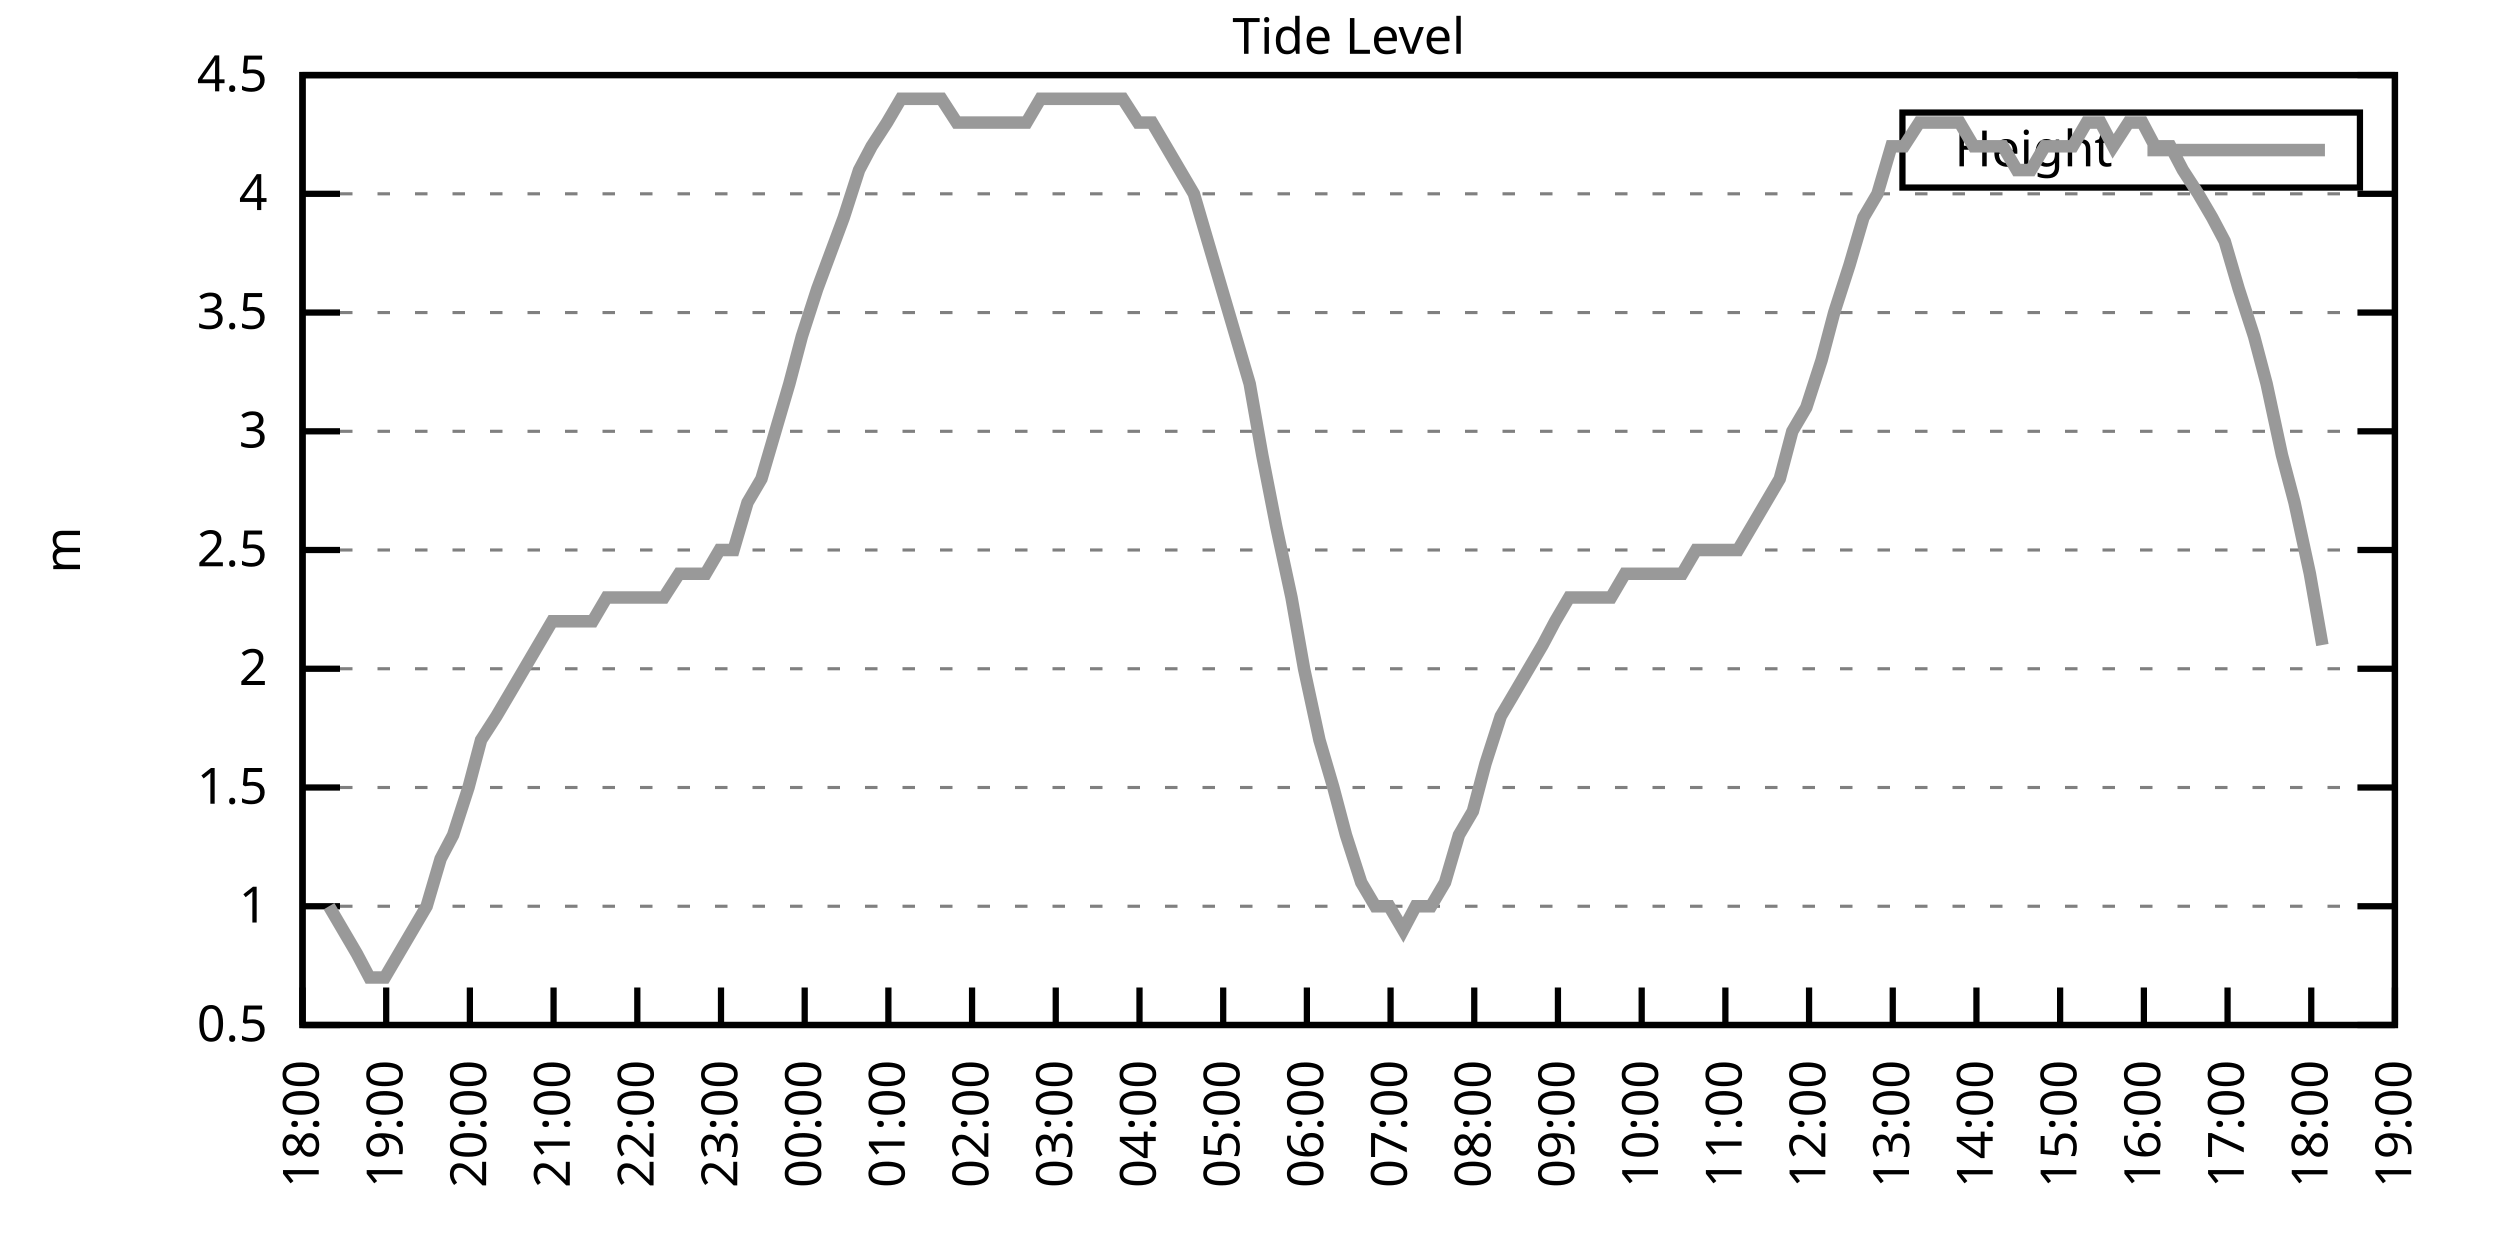
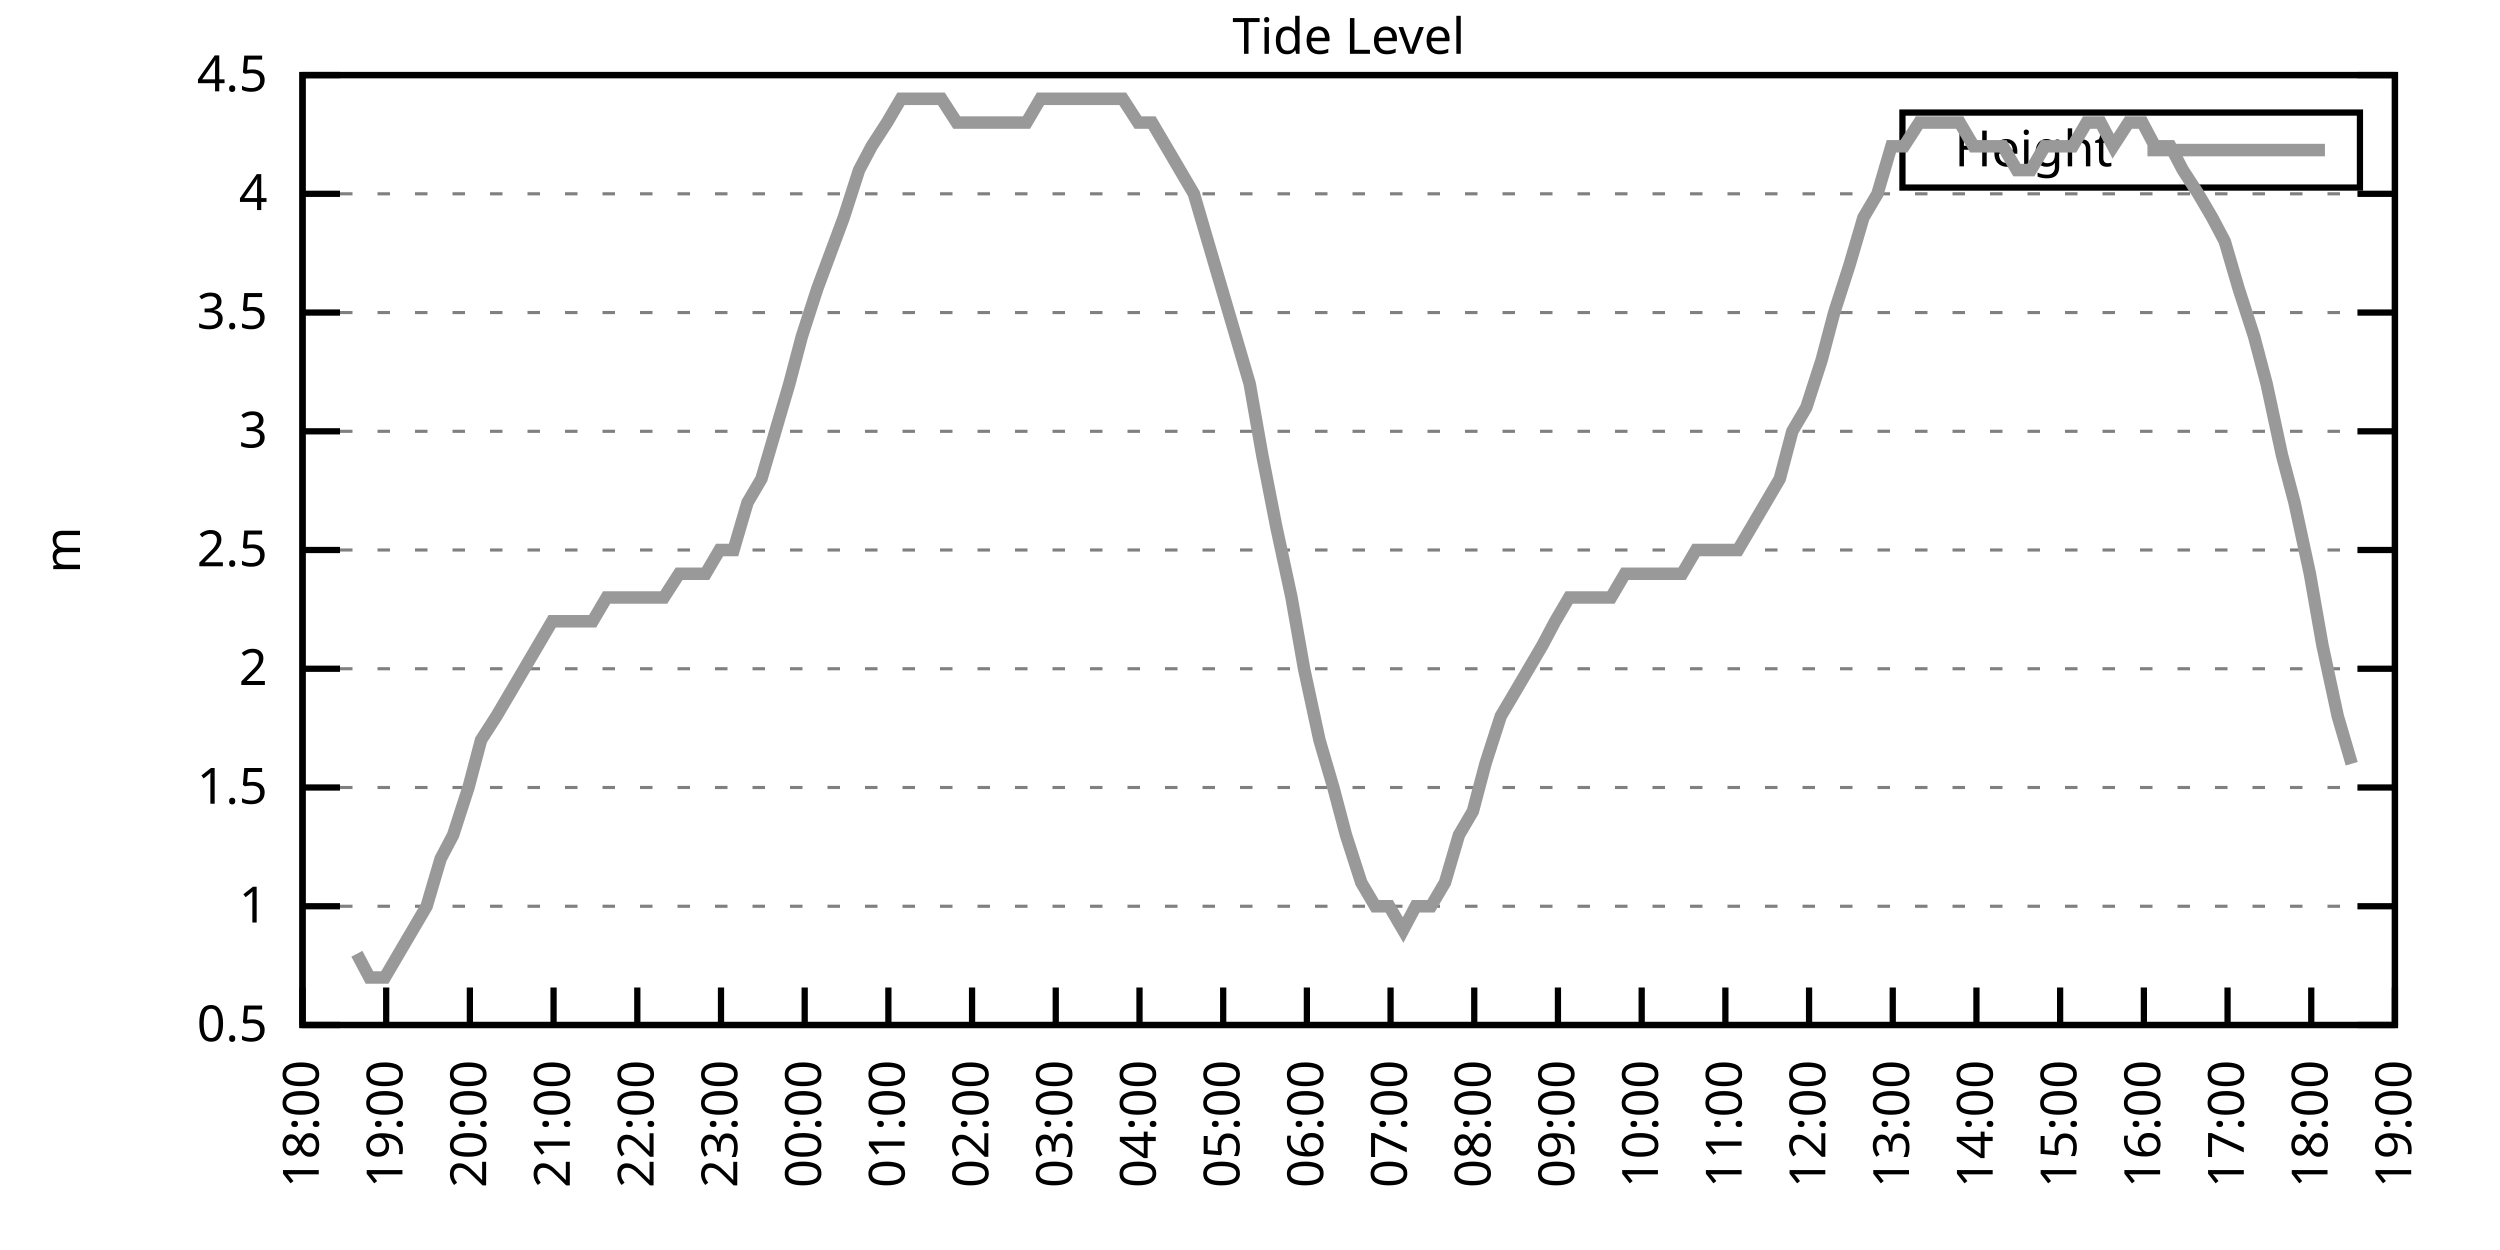
<svg xmlns="http://www.w3.org/2000/svg" xmlns:xlink="http://www.w3.org/1999/xlink" width="400" height="200" viewBox="0 0 400 200">
  <g id="gnuplot_canvas">
    <rect x="0" y="0" width="400" height="200" fill="none" />
    <defs>
      <circle id="gpDot" r="0.5" stroke-width="0.5" stroke="currentColor" />
      <path id="gpPt0" stroke-width="0.333" stroke="currentColor" d="M-1,0 h2 M0,-1 v2" />
      <path id="gpPt1" stroke-width="0.333" stroke="currentColor" d="M-1,-1 L1,1 M1,-1 L-1,1" />
      <path id="gpPt2" stroke-width="0.333" stroke="currentColor" d="M-1,0 L1,0 M0,-1 L0,1 M-1,-1 L1,1 M-1,1 L1,-1" />
      <rect id="gpPt3" stroke-width="0.333" stroke="currentColor" x="-1" y="-1" width="2" height="2" />
      <rect id="gpPt4" stroke-width="0.333" stroke="currentColor" fill="currentColor" x="-1" y="-1" width="2" height="2" />
      <circle id="gpPt5" stroke-width="0.333" stroke="currentColor" cx="0" cy="0" r="1" />
      <use xlink:href="#gpPt5" id="gpPt6" fill="currentColor" stroke="none" />
      <path id="gpPt7" stroke-width="0.333" stroke="currentColor" d="M0,-1.33 L-1.33,0.67 L1.33,0.67 z" />
      <use xlink:href="#gpPt7" id="gpPt8" fill="currentColor" stroke="none" />
      <use xlink:href="#gpPt7" id="gpPt9" stroke="currentColor" transform="rotate(180)" />
      <use xlink:href="#gpPt9" id="gpPt10" fill="currentColor" stroke="none" />
      <use xlink:href="#gpPt3" id="gpPt11" stroke="currentColor" transform="rotate(45)" />
      <use xlink:href="#gpPt11" id="gpPt12" fill="currentColor" stroke="none" />
      <path id="gpPt13" stroke-width="0.333" stroke="currentColor" d="M0,1.330 L1.265,0.411 L0.782,-1.067 L-0.782,-1.076 L-1.265,0.411 z" />
      <use xlink:href="#gpPt13" id="gpPt14" fill="currentColor" stroke="none" />
      <filter id="textbox" filterUnits="objectBoundingBox" x="0" y="0" height="1" width="1">
        <feFlood flood-color="white" flood-opacity="1" result="bgnd" />
        <feComposite in="SourceGraphic" in2="bgnd" operator="atop" />
      </filter>
      <filter id="greybox" filterUnits="objectBoundingBox" x="0" y="0" height="1" width="1">
        <feFlood flood-color="lightgrey" flood-opacity="1" result="grey" />
        <feComposite in="SourceGraphic" in2="grey" operator="atop" />
      </filter>
    </defs>
    <g fill="none" color="white" stroke="currentColor" stroke-width="1.00" stroke-linecap="butt" stroke-linejoin="miter">
</g>
    <g fill="none" color="black" stroke="currentColor" stroke-width="1.00" stroke-linecap="butt" stroke-linejoin="miter">
      <g stroke="none" shape-rendering="crispEdges">
        <polygon fill="rgb(255, 255, 255)" points="48.40,164.00 383.18,164.00 383.18,12.02 48.40,12.02 " />
      </g>
    </g>
    <g fill="none" color="black" stroke="currentColor" stroke-width="1.00" stroke-linecap="butt" stroke-linejoin="miter">
</g>
    <g fill="none" color="black" stroke="black" stroke-width="0.50" stroke-linecap="butt" stroke-linejoin="miter">
</g>
    <g fill="none" color="gray" stroke="currentColor" stroke-width="0.50" stroke-linecap="butt" stroke-linejoin="miter">
      <path stroke="gray" stroke-dasharray="2,4" class="gridline" d="M48.40,164.00 L383.19,164.00  " />
    </g>
    <g fill="none" color="gray" stroke="gray" stroke-width="1.00" stroke-linecap="butt" stroke-linejoin="miter">
</g>
    <g fill="none" color="black" stroke="currentColor" stroke-width="1.00" stroke-linecap="butt" stroke-linejoin="miter">
      <path stroke="black" d="M48.40,164.00 L54.40,164.00 M383.19,164.00 L377.19,164.00  " />
      <g transform="translate(42.80,166.60)" stroke="none" fill="black" font-family="Sans" font-size="8.00" text-anchor="end">
        <text>
          <tspan font-family="Sans"> 0.5</tspan>
        </text>
      </g>
    </g>
    <g fill="none" color="black" stroke="currentColor" stroke-width="1.00" stroke-linecap="butt" stroke-linejoin="miter">
</g>
    <g fill="none" color="black" stroke="black" stroke-width="0.50" stroke-linecap="butt" stroke-linejoin="miter">
</g>
    <g fill="none" color="gray" stroke="currentColor" stroke-width="0.50" stroke-linecap="butt" stroke-linejoin="miter">
      <path stroke="gray" stroke-dasharray="2,4" class="gridline" d="M48.40,145.00 L383.19,145.00  " />
    </g>
    <g fill="none" color="gray" stroke="gray" stroke-width="1.00" stroke-linecap="butt" stroke-linejoin="miter">
</g>
    <g fill="none" color="black" stroke="currentColor" stroke-width="1.00" stroke-linecap="butt" stroke-linejoin="miter">
      <path stroke="black" d="M48.40,145.00 L54.40,145.00 M383.19,145.00 L377.19,145.00  " />
      <g transform="translate(42.80,147.60)" stroke="none" fill="black" font-family="Sans" font-size="8.00" text-anchor="end">
        <text>
          <tspan font-family="Sans"> 1</tspan>
        </text>
      </g>
    </g>
    <g fill="none" color="black" stroke="currentColor" stroke-width="1.00" stroke-linecap="butt" stroke-linejoin="miter">
</g>
    <g fill="none" color="black" stroke="black" stroke-width="0.50" stroke-linecap="butt" stroke-linejoin="miter">
</g>
    <g fill="none" color="gray" stroke="currentColor" stroke-width="0.50" stroke-linecap="butt" stroke-linejoin="miter">
      <path stroke="gray" stroke-dasharray="2,4" class="gridline" d="M48.40,126.00 L383.19,126.00  " />
    </g>
    <g fill="none" color="gray" stroke="gray" stroke-width="1.00" stroke-linecap="butt" stroke-linejoin="miter">
</g>
    <g fill="none" color="black" stroke="currentColor" stroke-width="1.00" stroke-linecap="butt" stroke-linejoin="miter">
      <path stroke="black" d="M48.40,126.00 L54.40,126.00 M383.19,126.00 L377.19,126.00  " />
      <g transform="translate(42.80,128.60)" stroke="none" fill="black" font-family="Sans" font-size="8.00" text-anchor="end">
        <text>
          <tspan font-family="Sans"> 1.5</tspan>
        </text>
      </g>
    </g>
    <g fill="none" color="black" stroke="currentColor" stroke-width="1.00" stroke-linecap="butt" stroke-linejoin="miter">
</g>
    <g fill="none" color="black" stroke="black" stroke-width="0.50" stroke-linecap="butt" stroke-linejoin="miter">
</g>
    <g fill="none" color="gray" stroke="currentColor" stroke-width="0.50" stroke-linecap="butt" stroke-linejoin="miter">
      <path stroke="gray" stroke-dasharray="2,4" class="gridline" d="M48.40,107.00 L383.19,107.00  " />
    </g>
    <g fill="none" color="gray" stroke="gray" stroke-width="1.00" stroke-linecap="butt" stroke-linejoin="miter">
</g>
    <g fill="none" color="black" stroke="currentColor" stroke-width="1.00" stroke-linecap="butt" stroke-linejoin="miter">
      <path stroke="black" d="M48.40,107.00 L54.40,107.00 M383.19,107.00 L377.19,107.00  " />
      <g transform="translate(42.80,109.60)" stroke="none" fill="black" font-family="Sans" font-size="8.00" text-anchor="end">
        <text>
          <tspan font-family="Sans"> 2</tspan>
        </text>
      </g>
    </g>
    <g fill="none" color="black" stroke="currentColor" stroke-width="1.00" stroke-linecap="butt" stroke-linejoin="miter">
</g>
    <g fill="none" color="black" stroke="black" stroke-width="0.50" stroke-linecap="butt" stroke-linejoin="miter">
</g>
    <g fill="none" color="gray" stroke="currentColor" stroke-width="0.50" stroke-linecap="butt" stroke-linejoin="miter">
      <path stroke="gray" stroke-dasharray="2,4" class="gridline" d="M48.40,88.00 L383.19,88.00  " />
    </g>
    <g fill="none" color="gray" stroke="gray" stroke-width="1.00" stroke-linecap="butt" stroke-linejoin="miter">
</g>
    <g fill="none" color="black" stroke="currentColor" stroke-width="1.00" stroke-linecap="butt" stroke-linejoin="miter">
      <path stroke="black" d="M48.40,88.00 L54.40,88.00 M383.19,88.00 L377.19,88.00  " />
      <g transform="translate(42.80,90.60)" stroke="none" fill="black" font-family="Sans" font-size="8.00" text-anchor="end">
        <text>
          <tspan font-family="Sans"> 2.5</tspan>
        </text>
      </g>
    </g>
    <g fill="none" color="black" stroke="currentColor" stroke-width="1.00" stroke-linecap="butt" stroke-linejoin="miter">
</g>
    <g fill="none" color="black" stroke="black" stroke-width="0.50" stroke-linecap="butt" stroke-linejoin="miter">
</g>
    <g fill="none" color="gray" stroke="currentColor" stroke-width="0.50" stroke-linecap="butt" stroke-linejoin="miter">
      <path stroke="gray" stroke-dasharray="2,4" class="gridline" d="M48.40,69.01 L383.19,69.01  " />
    </g>
    <g fill="none" color="gray" stroke="gray" stroke-width="1.00" stroke-linecap="butt" stroke-linejoin="miter">
</g>
    <g fill="none" color="black" stroke="currentColor" stroke-width="1.00" stroke-linecap="butt" stroke-linejoin="miter">
      <path stroke="black" d="M48.40,69.01 L54.40,69.01 M383.19,69.01 L377.19,69.01  " />
      <g transform="translate(42.80,71.61)" stroke="none" fill="black" font-family="Sans" font-size="8.00" text-anchor="end">
        <text>
          <tspan font-family="Sans"> 3</tspan>
        </text>
      </g>
    </g>
    <g fill="none" color="black" stroke="currentColor" stroke-width="1.00" stroke-linecap="butt" stroke-linejoin="miter">
</g>
    <g fill="none" color="black" stroke="black" stroke-width="0.50" stroke-linecap="butt" stroke-linejoin="miter">
</g>
    <g fill="none" color="gray" stroke="currentColor" stroke-width="0.50" stroke-linecap="butt" stroke-linejoin="miter">
      <path stroke="gray" stroke-dasharray="2,4" class="gridline" d="M48.40,50.01 L383.19,50.01  " />
    </g>
    <g fill="none" color="gray" stroke="gray" stroke-width="1.00" stroke-linecap="butt" stroke-linejoin="miter">
</g>
    <g fill="none" color="black" stroke="currentColor" stroke-width="1.00" stroke-linecap="butt" stroke-linejoin="miter">
      <path stroke="black" d="M48.40,50.01 L54.40,50.01 M383.19,50.01 L377.19,50.01  " />
      <g transform="translate(42.80,52.61)" stroke="none" fill="black" font-family="Sans" font-size="8.00" text-anchor="end">
        <text>
          <tspan font-family="Sans"> 3.5</tspan>
        </text>
      </g>
    </g>
    <g fill="none" color="black" stroke="currentColor" stroke-width="1.00" stroke-linecap="butt" stroke-linejoin="miter">
</g>
    <g fill="none" color="black" stroke="black" stroke-width="0.50" stroke-linecap="butt" stroke-linejoin="miter">
</g>
    <g fill="none" color="gray" stroke="currentColor" stroke-width="0.50" stroke-linecap="butt" stroke-linejoin="miter">
      <path stroke="gray" stroke-dasharray="2,4" class="gridline" d="M48.40,31.01 L383.19,31.01  " />
    </g>
    <g fill="none" color="gray" stroke="gray" stroke-width="1.00" stroke-linecap="butt" stroke-linejoin="miter">
</g>
    <g fill="none" color="black" stroke="currentColor" stroke-width="1.00" stroke-linecap="butt" stroke-linejoin="miter">
      <path stroke="black" d="M48.40,31.01 L54.40,31.01 M383.19,31.01 L377.19,31.01  " />
      <g transform="translate(42.80,33.61)" stroke="none" fill="black" font-family="Sans" font-size="8.00" text-anchor="end">
        <text>
          <tspan font-family="Sans"> 4</tspan>
        </text>
      </g>
    </g>
    <g fill="none" color="black" stroke="currentColor" stroke-width="1.00" stroke-linecap="butt" stroke-linejoin="miter">
</g>
    <g fill="none" color="black" stroke="black" stroke-width="0.50" stroke-linecap="butt" stroke-linejoin="miter">
</g>
    <g fill="none" color="gray" stroke="currentColor" stroke-width="0.50" stroke-linecap="butt" stroke-linejoin="miter">
      <path stroke="gray" stroke-dasharray="2,4" class="gridline" d="M48.40,12.01 L383.19,12.01  " />
    </g>
    <g fill="none" color="gray" stroke="gray" stroke-width="1.00" stroke-linecap="butt" stroke-linejoin="miter">
</g>
    <g fill="none" color="black" stroke="currentColor" stroke-width="1.00" stroke-linecap="butt" stroke-linejoin="miter">
      <path stroke="black" d="M48.40,12.01 L54.40,12.01 M383.19,12.01 L377.19,12.01  " />
      <g transform="translate(42.80,14.61)" stroke="none" fill="black" font-family="Sans" font-size="8.00" text-anchor="end">
        <text>
          <tspan font-family="Sans"> 4.5</tspan>
        </text>
      </g>
    </g>
    <g fill="none" color="black" stroke="currentColor" stroke-width="1.00" stroke-linecap="butt" stroke-linejoin="miter">
      <path stroke="black" d="M48.40,164.00 L48.40,158.00  " />
      <g transform="translate(51.00,169.60) rotate(270.00)" stroke="none" fill="black" font-family="Sans" font-size="8.00" text-anchor="end">
        <text>
          <tspan font-family="Sans">18:00</tspan>
        </text>
      </g>
    </g>
    <g fill="none" color="black" stroke="currentColor" stroke-width="1.00" stroke-linecap="butt" stroke-linejoin="miter">
      <path stroke="black" d="M61.79,164.00 L61.79,158.00  " />
      <g transform="translate(64.39,169.60) rotate(270.00)" stroke="none" fill="black" font-family="Sans" font-size="8.00" text-anchor="end">
        <text>
          <tspan font-family="Sans">19:00</tspan>
        </text>
      </g>
    </g>
    <g fill="none" color="black" stroke="currentColor" stroke-width="1.00" stroke-linecap="butt" stroke-linejoin="miter">
      <path stroke="black" d="M75.18,164.00 L75.18,158.00  " />
      <g transform="translate(77.78,169.60) rotate(270.00)" stroke="none" fill="black" font-family="Sans" font-size="8.00" text-anchor="end">
        <text>
          <tspan font-family="Sans">20:00</tspan>
        </text>
      </g>
    </g>
    <g fill="none" color="black" stroke="currentColor" stroke-width="1.00" stroke-linecap="butt" stroke-linejoin="miter">
      <path stroke="black" d="M88.57,164.00 L88.57,158.00  " />
      <g transform="translate(91.17,169.60) rotate(270.00)" stroke="none" fill="black" font-family="Sans" font-size="8.00" text-anchor="end">
        <text>
          <tspan font-family="Sans">21:00</tspan>
        </text>
      </g>
    </g>
    <g fill="none" color="black" stroke="currentColor" stroke-width="1.00" stroke-linecap="butt" stroke-linejoin="miter">
      <path stroke="black" d="M101.97,164.00 L101.97,158.00  " />
      <g transform="translate(104.57,169.60) rotate(270.00)" stroke="none" fill="black" font-family="Sans" font-size="8.00" text-anchor="end">
        <text>
          <tspan font-family="Sans">22:00</tspan>
        </text>
      </g>
    </g>
    <g fill="none" color="black" stroke="currentColor" stroke-width="1.00" stroke-linecap="butt" stroke-linejoin="miter">
      <path stroke="black" d="M115.36,164.00 L115.36,158.00  " />
      <g transform="translate(117.96,169.60) rotate(270.00)" stroke="none" fill="black" font-family="Sans" font-size="8.00" text-anchor="end">
        <text>
          <tspan font-family="Sans">23:00</tspan>
        </text>
      </g>
    </g>
    <g fill="none" color="black" stroke="currentColor" stroke-width="1.00" stroke-linecap="butt" stroke-linejoin="miter">
      <path stroke="black" d="M128.75,164.00 L128.75,158.00  " />
      <g transform="translate(131.35,169.60) rotate(270.00)" stroke="none" fill="black" font-family="Sans" font-size="8.00" text-anchor="end">
        <text>
          <tspan font-family="Sans">00:00</tspan>
        </text>
      </g>
    </g>
    <g fill="none" color="black" stroke="currentColor" stroke-width="1.00" stroke-linecap="butt" stroke-linejoin="miter">
      <path stroke="black" d="M142.14,164.00 L142.14,158.00  " />
      <g transform="translate(144.74,169.60) rotate(270.00)" stroke="none" fill="black" font-family="Sans" font-size="8.00" text-anchor="end">
        <text>
          <tspan font-family="Sans">01:00</tspan>
        </text>
      </g>
    </g>
    <g fill="none" color="black" stroke="currentColor" stroke-width="1.00" stroke-linecap="butt" stroke-linejoin="miter">
      <path stroke="black" d="M155.53,164.00 L155.53,158.00  " />
      <g transform="translate(158.13,169.60) rotate(270.00)" stroke="none" fill="black" font-family="Sans" font-size="8.00" text-anchor="end">
        <text>
          <tspan font-family="Sans">02:00</tspan>
        </text>
      </g>
    </g>
    <g fill="none" color="black" stroke="currentColor" stroke-width="1.00" stroke-linecap="butt" stroke-linejoin="miter">
      <path stroke="black" d="M168.92,164.00 L168.92,158.00  " />
      <g transform="translate(171.52,169.60) rotate(270.00)" stroke="none" fill="black" font-family="Sans" font-size="8.00" text-anchor="end">
        <text>
          <tspan font-family="Sans">03:00</tspan>
        </text>
      </g>
    </g>
    <g fill="none" color="black" stroke="currentColor" stroke-width="1.00" stroke-linecap="butt" stroke-linejoin="miter">
      <path stroke="black" d="M182.32,164.00 L182.32,158.00  " />
      <g transform="translate(184.92,169.60) rotate(270.00)" stroke="none" fill="black" font-family="Sans" font-size="8.00" text-anchor="end">
        <text>
          <tspan font-family="Sans">04:00</tspan>
        </text>
      </g>
    </g>
    <g fill="none" color="black" stroke="currentColor" stroke-width="1.00" stroke-linecap="butt" stroke-linejoin="miter">
      <path stroke="black" d="M195.71,164.00 L195.71,158.00  " />
      <g transform="translate(198.31,169.60) rotate(270.00)" stroke="none" fill="black" font-family="Sans" font-size="8.00" text-anchor="end">
        <text>
          <tspan font-family="Sans">05:00</tspan>
        </text>
      </g>
    </g>
    <g fill="none" color="black" stroke="currentColor" stroke-width="1.00" stroke-linecap="butt" stroke-linejoin="miter">
      <path stroke="black" d="M209.10,164.00 L209.10,158.00  " />
      <g transform="translate(211.70,169.60) rotate(270.00)" stroke="none" fill="black" font-family="Sans" font-size="8.00" text-anchor="end">
        <text>
          <tspan font-family="Sans">06:00</tspan>
        </text>
      </g>
    </g>
    <g fill="none" color="black" stroke="currentColor" stroke-width="1.00" stroke-linecap="butt" stroke-linejoin="miter">
      <path stroke="black" d="M222.49,164.00 L222.49,158.00  " />
      <g transform="translate(225.09,169.60) rotate(270.00)" stroke="none" fill="black" font-family="Sans" font-size="8.00" text-anchor="end">
        <text>
          <tspan font-family="Sans">07:00</tspan>
        </text>
      </g>
    </g>
    <g fill="none" color="black" stroke="currentColor" stroke-width="1.00" stroke-linecap="butt" stroke-linejoin="miter">
      <path stroke="black" d="M235.88,164.00 L235.88,158.00  " />
      <g transform="translate(238.48,169.60) rotate(270.00)" stroke="none" fill="black" font-family="Sans" font-size="8.00" text-anchor="end">
        <text>
          <tspan font-family="Sans">08:00</tspan>
        </text>
      </g>
    </g>
    <g fill="none" color="black" stroke="currentColor" stroke-width="1.00" stroke-linecap="butt" stroke-linejoin="miter">
      <path stroke="black" d="M249.27,164.00 L249.27,158.00  " />
      <g transform="translate(251.87,169.60) rotate(270.00)" stroke="none" fill="black" font-family="Sans" font-size="8.00" text-anchor="end">
        <text>
          <tspan font-family="Sans">09:00</tspan>
        </text>
      </g>
    </g>
    <g fill="none" color="black" stroke="currentColor" stroke-width="1.00" stroke-linecap="butt" stroke-linejoin="miter">
      <path stroke="black" d="M262.67,164.00 L262.67,158.00  " />
      <g transform="translate(265.27,169.60) rotate(270.00)" stroke="none" fill="black" font-family="Sans" font-size="8.00" text-anchor="end">
        <text>
          <tspan font-family="Sans">10:00</tspan>
        </text>
      </g>
    </g>
    <g fill="none" color="black" stroke="currentColor" stroke-width="1.00" stroke-linecap="butt" stroke-linejoin="miter">
      <path stroke="black" d="M276.06,164.00 L276.06,158.00  " />
      <g transform="translate(278.66,169.60) rotate(270.00)" stroke="none" fill="black" font-family="Sans" font-size="8.00" text-anchor="end">
        <text>
          <tspan font-family="Sans">11:00</tspan>
        </text>
      </g>
    </g>
    <g fill="none" color="black" stroke="currentColor" stroke-width="1.00" stroke-linecap="butt" stroke-linejoin="miter">
      <path stroke="black" d="M289.45,164.00 L289.45,158.00  " />
      <g transform="translate(292.05,169.60) rotate(270.00)" stroke="none" fill="black" font-family="Sans" font-size="8.00" text-anchor="end">
        <text>
          <tspan font-family="Sans">12:00</tspan>
        </text>
      </g>
    </g>
    <g fill="none" color="black" stroke="currentColor" stroke-width="1.00" stroke-linecap="butt" stroke-linejoin="miter">
      <path stroke="black" d="M302.84,164.00 L302.84,158.00  " />
      <g transform="translate(305.44,169.60) rotate(270.00)" stroke="none" fill="black" font-family="Sans" font-size="8.00" text-anchor="end">
        <text>
          <tspan font-family="Sans">13:00</tspan>
        </text>
      </g>
    </g>
    <g fill="none" color="black" stroke="currentColor" stroke-width="1.00" stroke-linecap="butt" stroke-linejoin="miter">
      <path stroke="black" d="M316.23,164.00 L316.23,158.00  " />
      <g transform="translate(318.83,169.60) rotate(270.00)" stroke="none" fill="black" font-family="Sans" font-size="8.00" text-anchor="end">
        <text>
          <tspan font-family="Sans">14:00</tspan>
        </text>
      </g>
    </g>
    <g fill="none" color="black" stroke="currentColor" stroke-width="1.00" stroke-linecap="butt" stroke-linejoin="miter">
      <path stroke="black" d="M329.62,164.00 L329.62,158.00  " />
      <g transform="translate(332.22,169.60) rotate(270.00)" stroke="none" fill="black" font-family="Sans" font-size="8.00" text-anchor="end">
        <text>
          <tspan font-family="Sans">15:00</tspan>
        </text>
      </g>
    </g>
    <g fill="none" color="black" stroke="currentColor" stroke-width="1.00" stroke-linecap="butt" stroke-linejoin="miter">
      <path stroke="black" d="M343.02,164.00 L343.02,158.00  " />
      <g transform="translate(345.62,169.60) rotate(270.00)" stroke="none" fill="black" font-family="Sans" font-size="8.00" text-anchor="end">
        <text>
          <tspan font-family="Sans">16:00</tspan>
        </text>
      </g>
    </g>
    <g fill="none" color="black" stroke="currentColor" stroke-width="1.00" stroke-linecap="butt" stroke-linejoin="miter">
      <path stroke="black" d="M356.41,164.00 L356.41,158.00  " />
      <g transform="translate(359.01,169.60) rotate(270.00)" stroke="none" fill="black" font-family="Sans" font-size="8.00" text-anchor="end">
        <text>
          <tspan font-family="Sans">17:00</tspan>
        </text>
      </g>
    </g>
    <g fill="none" color="black" stroke="currentColor" stroke-width="1.00" stroke-linecap="butt" stroke-linejoin="miter">
      <path stroke="black" d="M369.80,164.00 L369.80,158.00  " />
      <g transform="translate(372.40,169.60) rotate(270.00)" stroke="none" fill="black" font-family="Sans" font-size="8.00" text-anchor="end">
        <text>
          <tspan font-family="Sans">18:00</tspan>
        </text>
      </g>
    </g>
    <g fill="none" color="black" stroke="currentColor" stroke-width="1.00" stroke-linecap="butt" stroke-linejoin="miter">
      <path stroke="black" d="M383.19,164.00 L383.19,158.00  " />
      <g transform="translate(385.79,169.60) rotate(270.00)" stroke="none" fill="black" font-family="Sans" font-size="8.00" text-anchor="end">
        <text>
          <tspan font-family="Sans">19:00</tspan>
        </text>
      </g>
    </g>
    <g fill="none" color="black" stroke="currentColor" stroke-width="1.00" stroke-linecap="butt" stroke-linejoin="miter">
</g>
    <g fill="none" color="black" stroke="currentColor" stroke-width="1.00" stroke-linecap="butt" stroke-linejoin="miter">
      <path stroke="black" d="M48.40,12.01 L48.40,164.00 L383.19,164.00 L383.19,12.01 L48.40,12.01 Z  " />
    </g>
    <g fill="none" color="black" stroke="currentColor" stroke-width="1.00" stroke-linecap="butt" stroke-linejoin="miter">
</g>
    <g fill="none" color="black" stroke="currentColor" stroke-width="1.00" stroke-linecap="butt" stroke-linejoin="miter">
      <path stroke="black" d="M304.39,30.01 L304.39,18.01 L377.59,18.01 L377.59,30.01 L304.39,30.01 Z  " />
    </g>
    <g id="Tide_level_plot_1">
      <g fill="none" color="white" stroke="black" stroke-width="2.00" stroke-linecap="butt" stroke-linejoin="miter">
</g>
      <g fill="none" color="black" stroke="currentColor" stroke-width="2.00" stroke-linecap="butt" stroke-linejoin="miter">
        <g transform="translate(337.99,26.61)" stroke="none" fill="black" font-family="Sans" font-size="8.00" text-anchor="end">
          <text>
            <tspan font-family="Sans">Height</tspan>
          </text>
        </g>
      </g>
      <g fill="none" color="black" stroke="currentColor" stroke-width="2.00" stroke-linecap="butt" stroke-linejoin="miter">
-         <path stroke="rgb(153, 153, 153)" d="M343.59,24.01 L371.99,24.01 M52.64,145.00 L54.87,148.80 L57.10,152.60 L59.11,156.40 L61.57,156.40 L63.80,152.60   L66.03,148.80 L68.26,145.00 L70.50,137.40 L72.50,133.60 L74.96,126.00 L76.97,118.40 L79.42,114.60 L81.66,110.80   L83.89,107.00 L86.12,103.20 L88.35,99.40 L90.58,99.40 L92.82,99.40 L94.82,99.40 L97.06,95.60 L99.51,95.60   L101.52,95.60 L103.75,95.60 L106.21,95.60 L108.66,91.80 L110.67,91.80 L112.90,91.80 L115.13,88.00 L117.37,88.00   L119.60,80.41 L121.83,76.61 L124.06,69.01 L126.29,61.41 L128.30,53.81 L130.76,46.21 L135.00,34.81 L137.45,27.21   L139.46,23.41 L141.92,19.61 L144.15,15.81 L146.38,15.81 L148.39,15.81 L150.62,15.81 L153.08,19.61 L155.31,19.61   L157.32,19.61 L159.77,19.61 L161.78,19.61 L164.24,19.61 L166.47,15.81 L168.70,15.81 L170.93,15.81 L173.17,15.81   L175.40,15.81 L179.64,15.81 L182.09,19.61 L184.32,19.61 L186.56,23.41 L188.79,27.21 L191.02,31.01 L193.25,38.61   L197.72,53.81 L199.95,61.41 L201.96,72.81 L204.19,84.21 L206.64,95.60 L208.65,107.00 L211.11,118.40 L213.34,126.00   L215.35,133.60 L217.80,141.20 L220.04,145.00 L222.27,145.00 L224.50,148.80 L226.51,145.00 L228.96,145.00 L231.20,141.20   L233.43,133.60 L235.66,129.80 L237.67,122.20 L240.12,114.60 L242.36,110.80 L244.59,107.00 L246.82,103.20 L248.83,99.40   L251.06,95.60 L253.51,95.60 L255.75,95.60 L257.76,95.60 L259.99,91.80 L262.44,91.80 L264.67,91.80 L266.68,91.80   L269.14,91.80 L271.37,88.00 L273.38,88.00 L278.07,88.00 L280.30,84.21 L282.53,80.41 L284.76,76.61 L286.77,69.01   L289.00,65.21 L291.46,57.61 L293.47,50.01 L295.92,42.41 L298.15,34.81 L300.39,31.01 L302.62,23.41 L304.63,23.41   L307.08,19.61 L309.31,19.61 L311.54,19.61 L313.55,19.61 L315.79,23.41 L318.24,23.41 L320.47,23.41 L322.70,27.21   L324.94,27.21 L327.17,23.41 L329.40,23.41 L331.63,23.41 L333.86,19.61 L336.10,19.61 L338.10,23.41 L340.56,19.61   L342.79,19.61 L344.80,23.41 L347.26,23.41 L349.26,27.21 L351.72,31.01 L353.95,34.81 L355.96,38.61 L358.19,46.21   L360.65,53.81 L362.66,61.41 L365.11,72.81 L367.12,80.41 L369.58,91.80 L371.58,103.20  " />
+         <path stroke="rgb(153, 153, 153)" d="M343.59,24.01 L371.99,24.01 M57.10,152.60 L59.11,156.40 L61.57,156.40 L63.80,152.60 L66.03,148.80 L68.26,145.00   L70.50,137.40 L72.50,133.60 L74.96,126.00 L76.97,118.40 L79.42,114.60 L81.66,110.80 L83.89,107.00 L86.12,103.20   L88.35,99.40 L90.58,99.40 L92.82,99.40 L94.82,99.40 L97.06,95.60 L99.51,95.60 L101.52,95.60 L103.75,95.60   L106.21,95.60 L108.66,91.80 L110.67,91.80 L112.90,91.80 L115.13,88.00 L117.37,88.00 L119.60,80.41 L121.83,76.61   L124.06,69.01 L126.29,61.41 L128.30,53.81 L130.76,46.21 L135.00,34.81 L137.45,27.21 L139.46,23.41 L141.92,19.61   L144.15,15.81 L146.38,15.81 L148.39,15.81 L150.62,15.81 L153.08,19.61 L155.31,19.61 L157.32,19.61 L159.77,19.61   L161.78,19.61 L164.24,19.61 L166.47,15.81 L168.70,15.81 L170.93,15.81 L173.17,15.81 L175.40,15.81 L179.64,15.81   L182.09,19.61 L184.32,19.61 L186.56,23.41 L188.79,27.21 L191.02,31.01 L193.25,38.61 L197.72,53.81 L199.95,61.41   L201.96,72.81 L204.19,84.21 L206.64,95.60 L208.65,107.00 L211.11,118.40 L213.34,126.00 L215.35,133.60 L217.80,141.20   L220.04,145.00 L222.27,145.00 L224.50,148.80 L226.51,145.00 L228.96,145.00 L231.20,141.20 L233.43,133.60 L235.66,129.80   L237.67,122.20 L240.12,114.60 L242.36,110.80 L244.59,107.00 L246.82,103.20 L248.83,99.40 L251.06,95.60 L253.51,95.60   L255.75,95.60 L257.76,95.60 L259.99,91.80 L262.44,91.80 L264.67,91.80 L266.68,91.80 L269.14,91.80 L271.37,88.00   L273.38,88.00 L278.07,88.00 L280.30,84.21 L282.53,80.41 L284.76,76.61 L286.77,69.01 L289.00,65.21 L291.46,57.61   L293.47,50.01 L295.92,42.41 L298.15,34.81 L300.39,31.01 L302.62,23.41 L304.63,23.41 L307.08,19.61 L309.31,19.61   L311.54,19.61 L313.55,19.61 L315.79,23.41 L318.24,23.41 L320.47,23.41 L322.70,27.21 L324.94,27.21 L327.17,23.41   L329.40,23.41 L331.63,23.41 L333.86,19.61 L336.10,19.61 L338.10,23.41 L340.56,19.61 L342.79,19.61 L344.80,23.41   L347.26,23.41 L349.26,27.21 L351.72,31.01 L353.95,34.81 L355.96,38.61 L358.19,46.21 L360.65,53.81 L362.66,61.41   L365.11,72.81 L367.12,80.41 L369.58,91.80 L371.58,103.20 L374.04,114.60 L376.27,122.20  " />
      </g>
    </g>
    <g fill="none" color="black" stroke="currentColor" stroke-width="2.00" stroke-linecap="butt" stroke-linejoin="miter">
</g>
    <g fill="none" color="black" stroke="black" stroke-width="1.00" stroke-linecap="butt" stroke-linejoin="miter">
</g>
    <g fill="none" color="black" stroke="currentColor" stroke-width="1.00" stroke-linecap="butt" stroke-linejoin="miter">
      <path stroke="black" d="M48.40,12.01 L48.40,164.00 L383.19,164.00 L383.19,12.01 L48.40,12.01 Z  " />
      <g transform="translate(12.80,88.01) rotate(270.00)" stroke="none" fill="black" font-family="Sans" font-size="8.00" text-anchor="middle">
        <text>
          <tspan font-family="Sans">m</tspan>
        </text>
      </g>
    </g>
    <g fill="none" color="black" stroke="currentColor" stroke-width="1.00" stroke-linecap="butt" stroke-linejoin="miter">
</g>
    <g fill="none" color="black" stroke="currentColor" stroke-width="1.00" stroke-linecap="butt" stroke-linejoin="miter">
      <g transform="translate(215.79,8.61)" stroke="none" fill="black" font-family="Sans" font-size="8.00" text-anchor="middle">
        <text>
          <tspan font-family="Sans">Tide Level</tspan>
        </text>
      </g>
    </g>
    <g fill="none" color="black" stroke="currentColor" stroke-width="1.00" stroke-linecap="butt" stroke-linejoin="miter">
</g>
  </g>
</svg>
